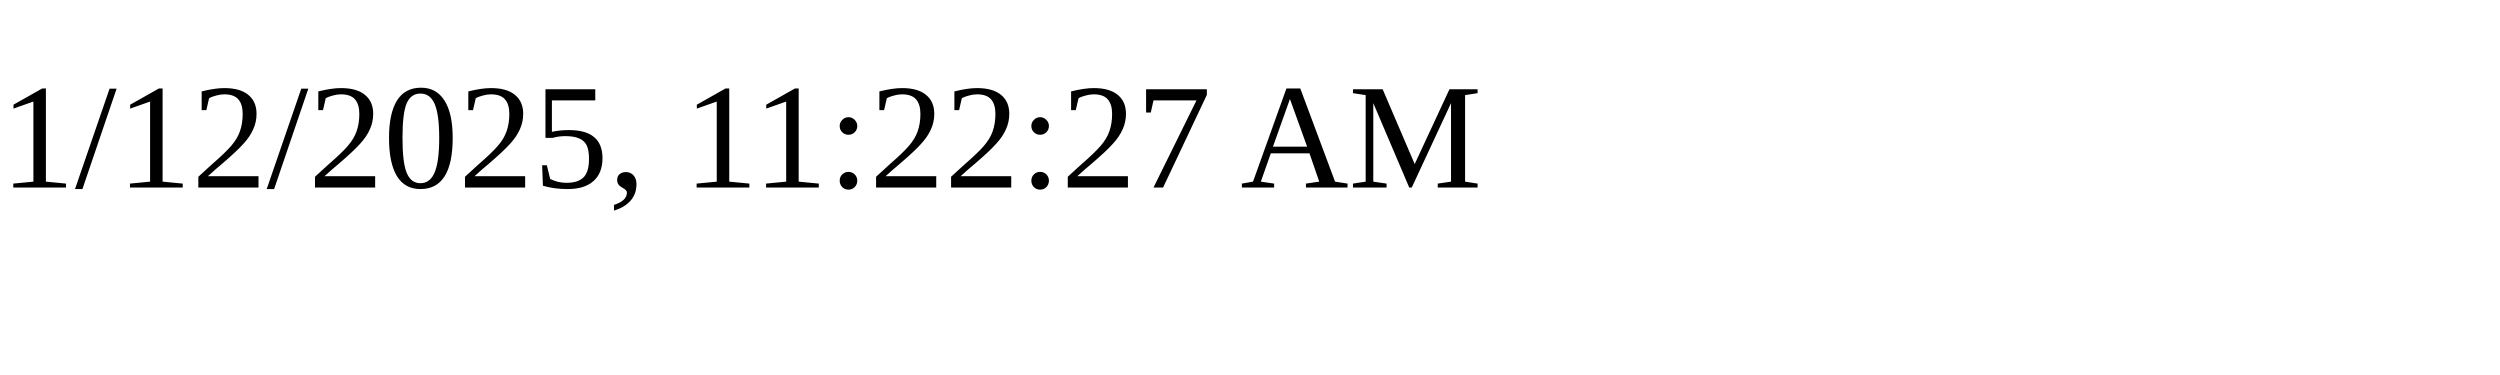
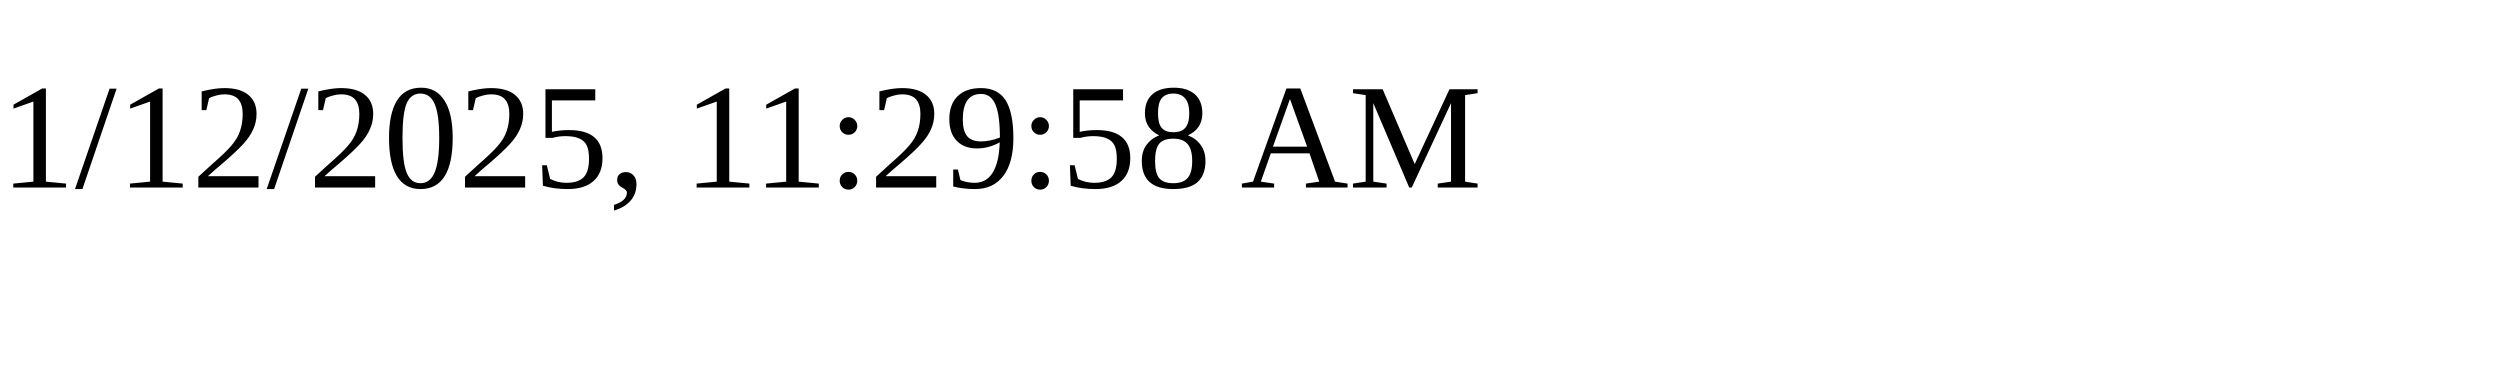
<svg xmlns="http://www.w3.org/2000/svg" height="30" width="200">
-   <text x="0" y="15">1/12/2025, 11:22:27 AM</text>
+   <text x="0" y="15">1/12/2025, 11:29:58 AM</text>
</svg>
